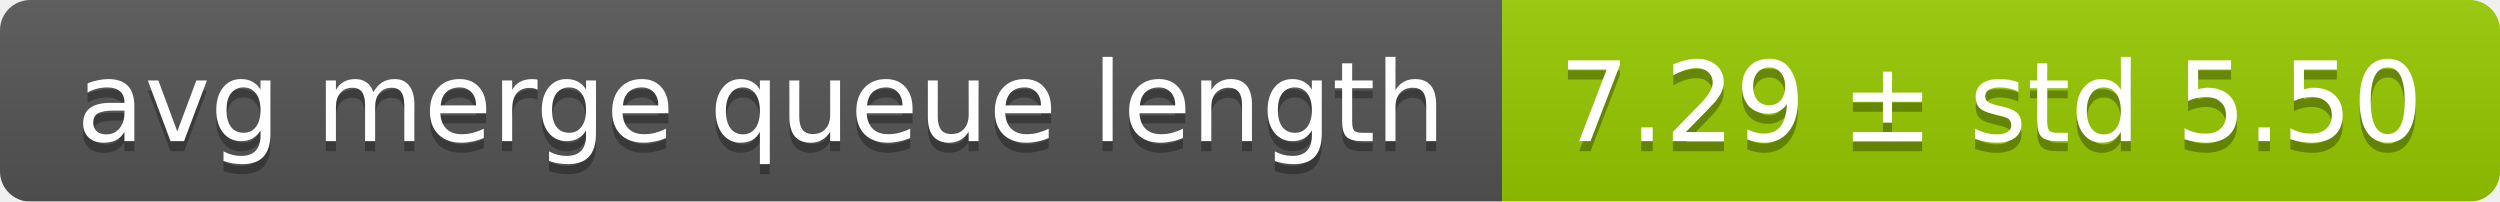
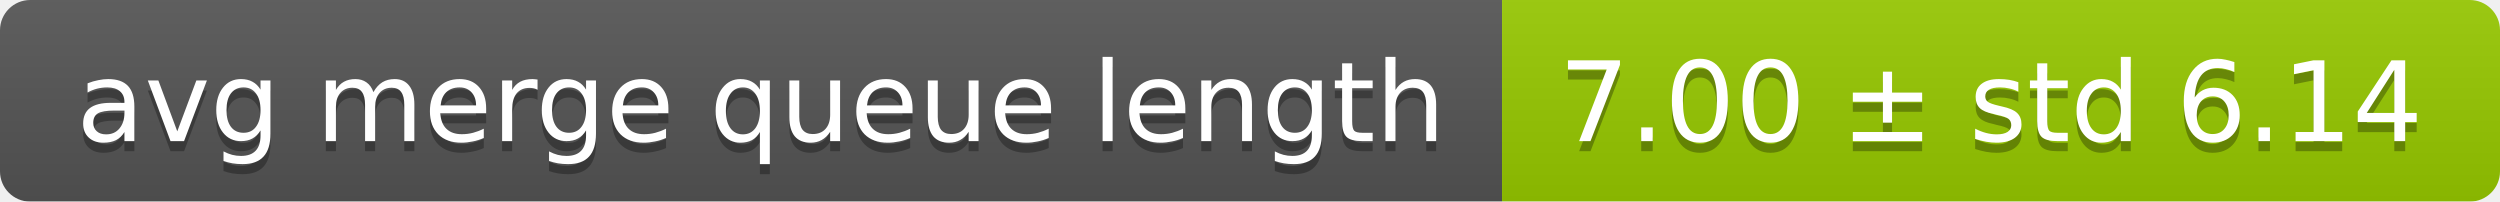
<svg xmlns="http://www.w3.org/2000/svg" width="248" height="20">
  <linearGradient id="smooth" x2="0" y2="100%">
    <stop offset="0" stop-color="#bbb" stop-opacity=".1" />
    <stop offset="1" stop-opacity=".1" />
  </linearGradient>
  <mask id="round">
    <rect width="248" height="20" rx="3" fill="#fff" />
  </mask>
  <g mask="url(#round)">
    <rect width="149" height="20" fill="#555" />
    <rect x="149" width="99" height="20" fill="#97ca00" />
    <rect width="248" height="20" fill="url(#smooth)" />
  </g>
  <g fill="#fff" text-anchor="middle" font-family="DejaVu Sans,Verdana,Geneva,sans-serif" font-size="11">
    <text x="75.5" y="15" fill="#010101" fill-opacity=".3">avg merge queue length</text>
    <text x="75.5" y="14">avg merge queue length</text>
-     <text x="197.5" y="15" fill="#010101" fill-opacity=".3">7.29 ± std 5.50</text>
-     <text x="197.5" y="14">7.29 ± std 5.50</text>
+     <text x="197.5" y="15" fill="#010101" fill-opacity=".3">7.00 ± std 6.14</text>
+     <text x="197.5" y="14">7.00 ± std 6.14</text>
  </g>
</svg>
